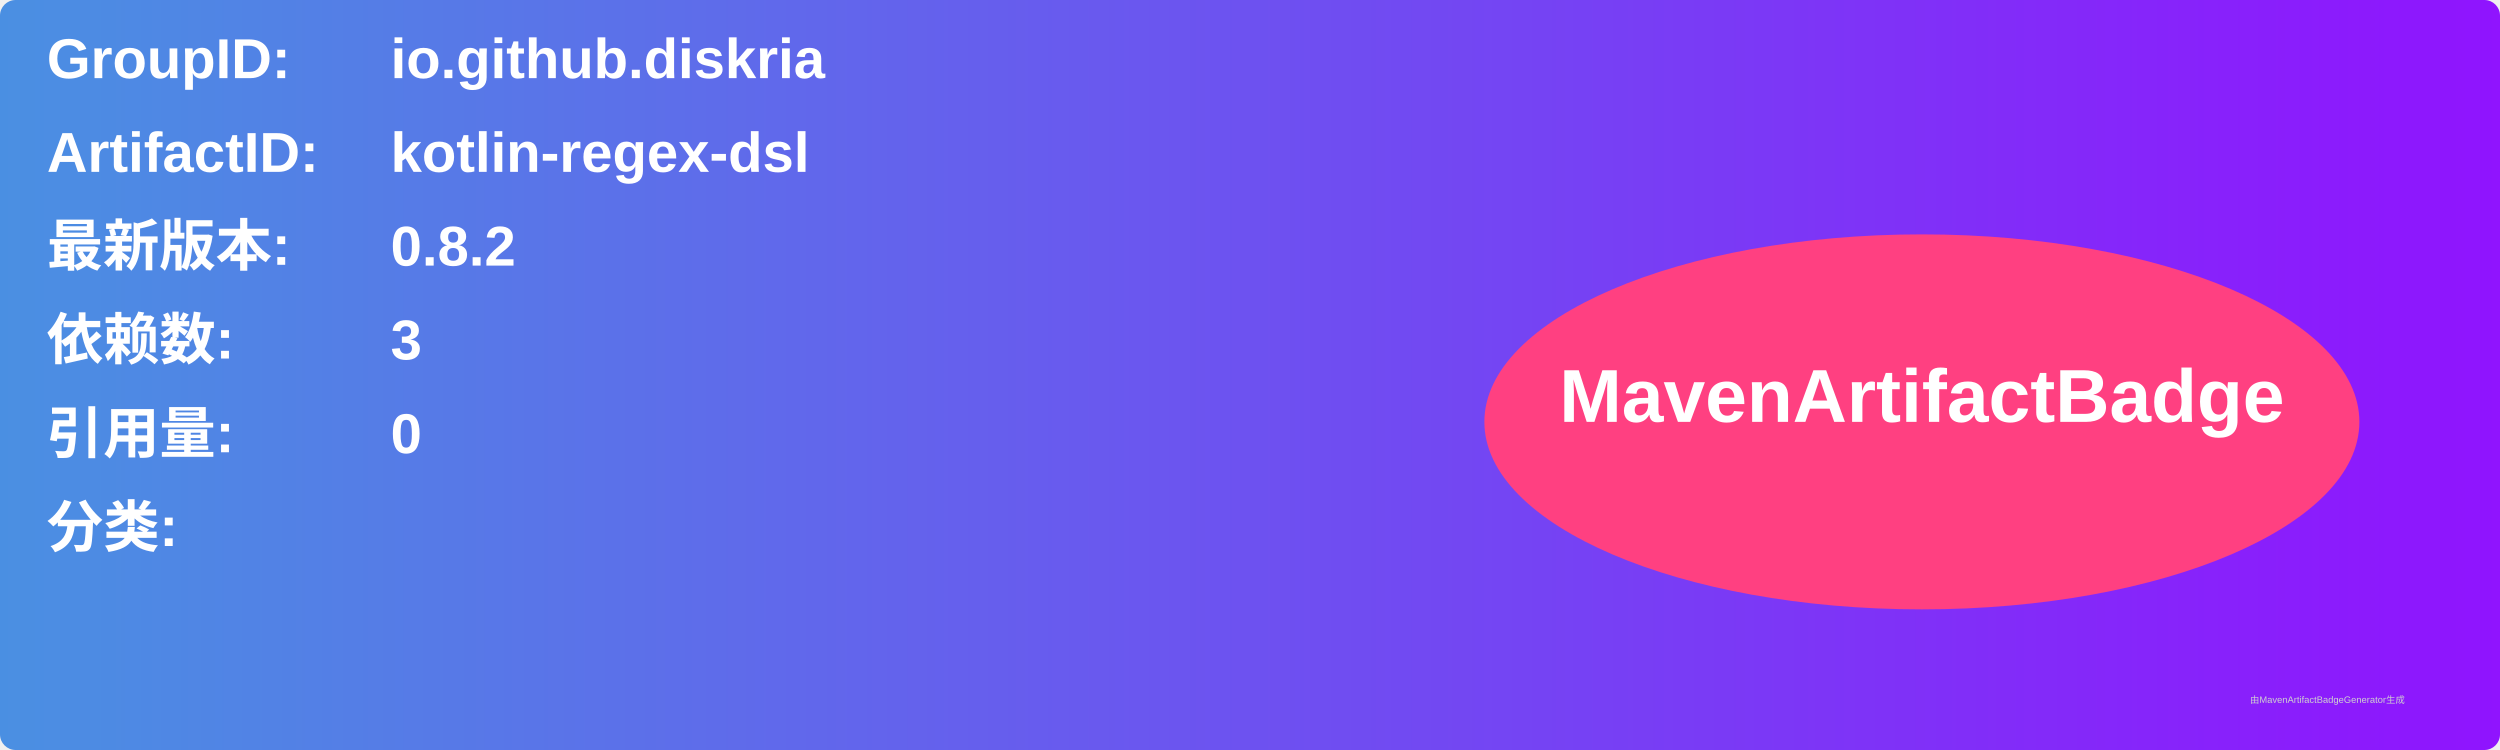
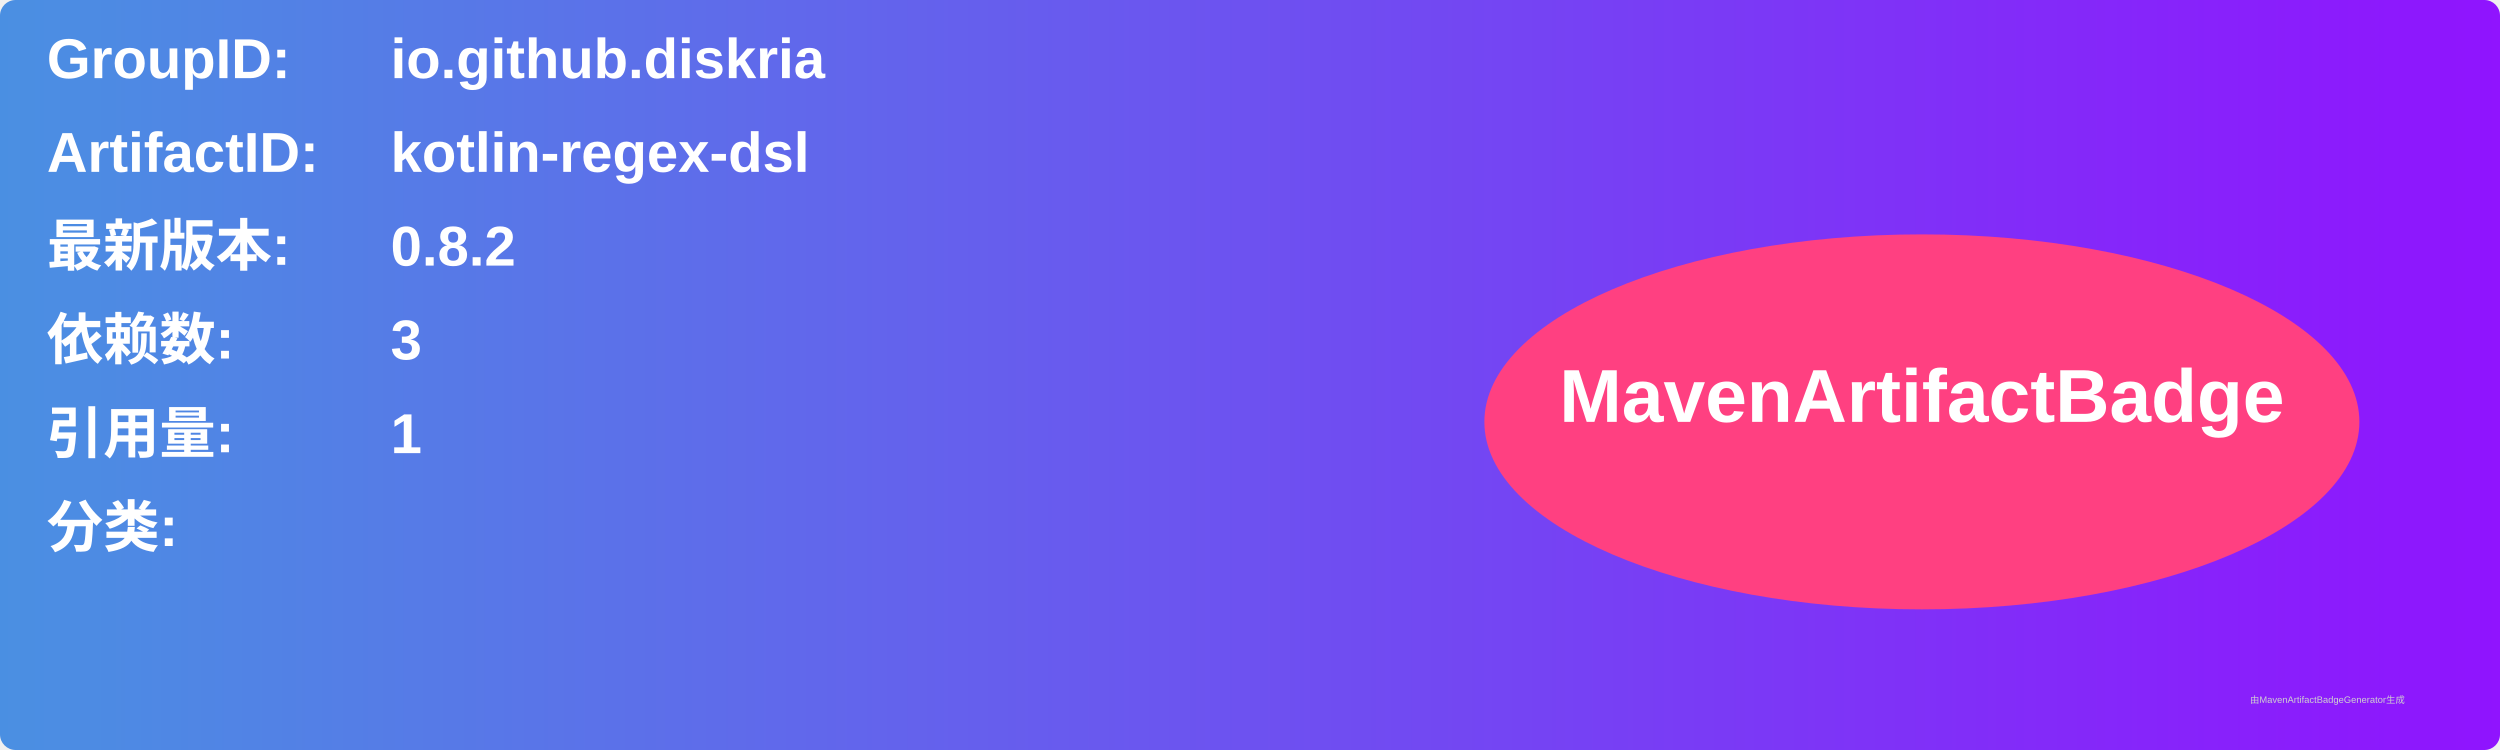
<svg xmlns="http://www.w3.org/2000/svg" width="800" height="240" viewBox="0 0 800 240">
  <linearGradient id="grad" x1="0%" y1="0%" x2="100%" y2="0%">
    <stop offset="0%" stop-color="#4a90e2" />
    <stop offset="100%" stop-color="#9013fe" />
  </linearGradient>
  <rect width="100%" height="100%" rx="5" ry="5" fill="url(#grad)" />
  <g transform="translate(15, 15)">
    <text x="0" y="10" font-family="Arial" font-size="18" fill="white" font-weight="bold" width="260">GroupID:</text>
    <text x="110" y="10" font-family="Arial" font-size="18" fill="white" font-weight="bold" width="460">io.github.diskria</text>
    <text x="0" y="40" font-family="Arial" font-size="18" fill="white" font-weight="bold" width="260">ArtifactID:</text>
    <text x="110" y="40" font-family="Arial" font-size="18" fill="white" font-weight="bold" width="460">kotlin-regex-dsl</text>
    <text x="0" y="70" font-family="Arial" font-size="18" fill="white" font-weight="bold">最新版本:</text>
    <text x="110" y="70" font-family="Arial" font-size="18" fill="white" font-weight="bold">
      <tspan font-weight="bold">0.8.2</tspan>
    </text>
    <text x="0" y="100" font-family="Arial" font-size="18" fill="white" font-weight="bold">依赖数: </text>
    <text x="110" y="100" font-family="Arial" font-size="18" fill="white">
      <tspan font-weight="bold">3</tspan>
    </text>
    <text x="0" y="130" font-family="Arial" font-size="18" fill="white" font-weight="bold">引用量: </text>
    <text x="110" y="130" font-family="Arial" font-size="18" fill="white">
-       <tspan font-weight="bold">0</tspan>
+       <tspan font-weight="bold">1</tspan>
    </text>
    <text x="0" y="160" font-family="Arial" font-size="18" fill="white" font-weight="bold">分类:</text>
    <text x="10" y="190" font-family="Arial" font-size="10" fill="white">
      <tspan font-weight="bold" />
    </text>
    <ellipse cx="600" cy="120" rx="140" ry="60" fill="#ff4081" />
    <text x="600" y="120" text-anchor="middle" font-family="Arial" font-size="24" fill="white" font-weight="bold">MavenArtifactBadge</text>
  </g>
  <text x="720" y="225" font-family="Arial" font-size="3" fill="#d0d0d0">由MavenArtifactBadgeGenerator生成</text>
</svg>
